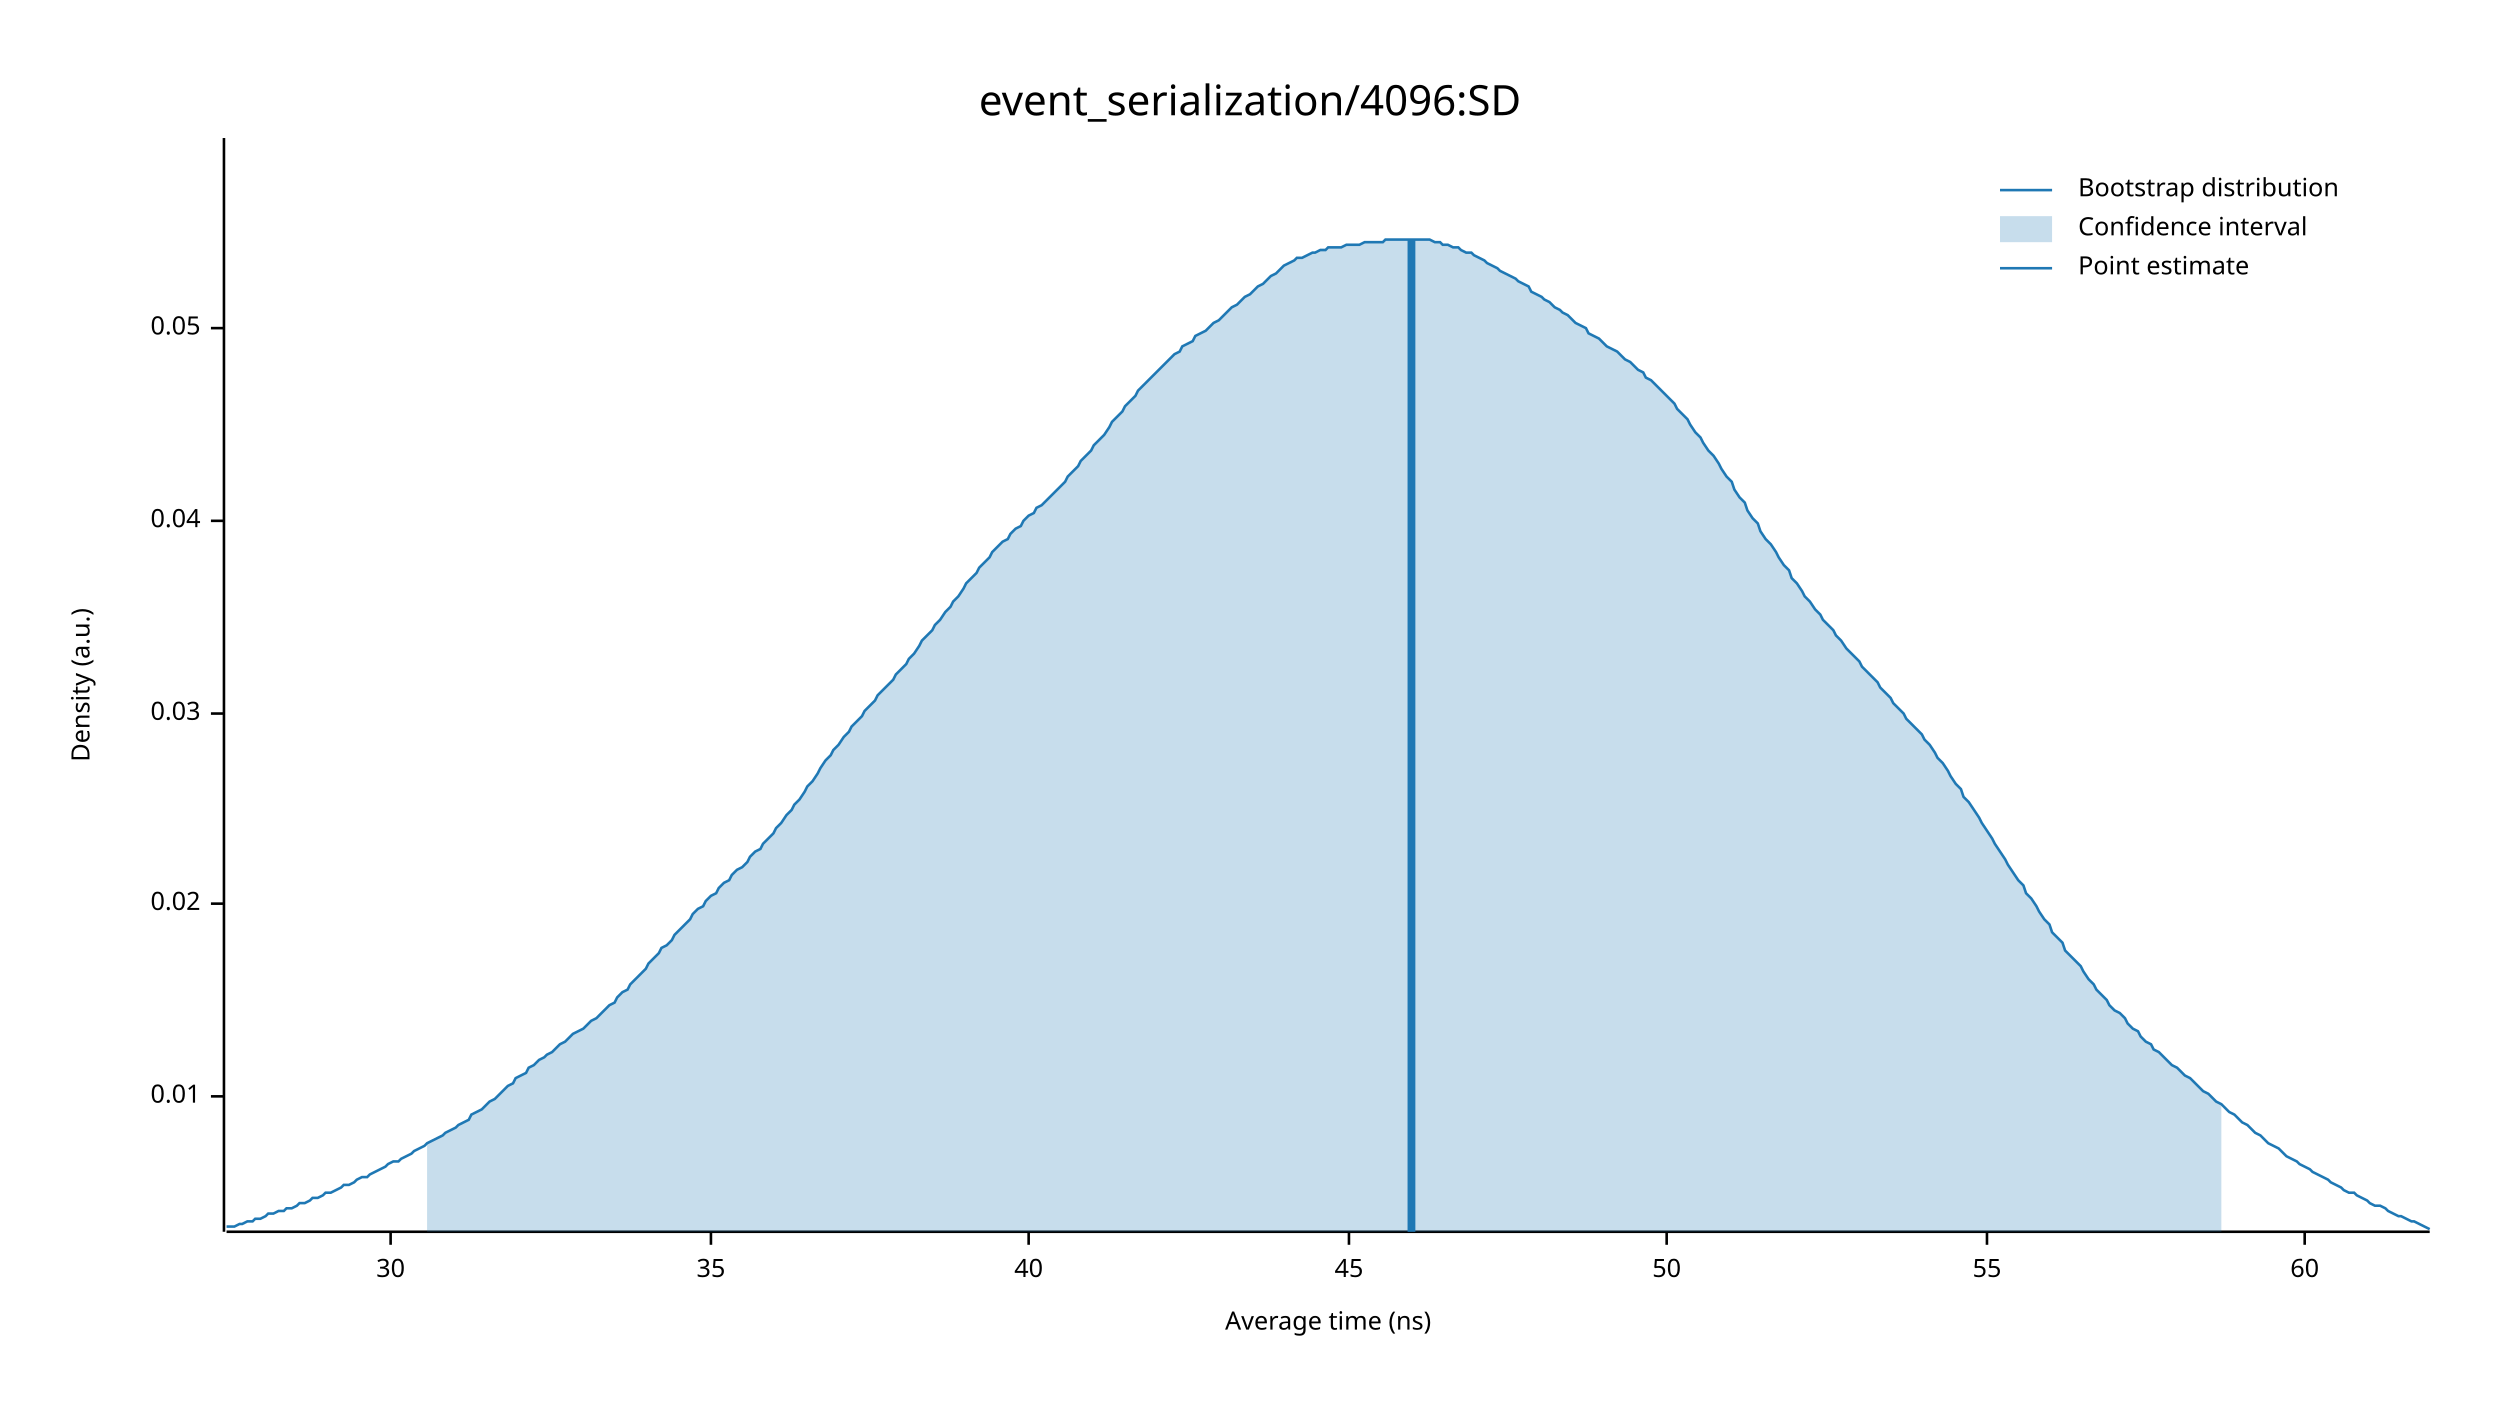
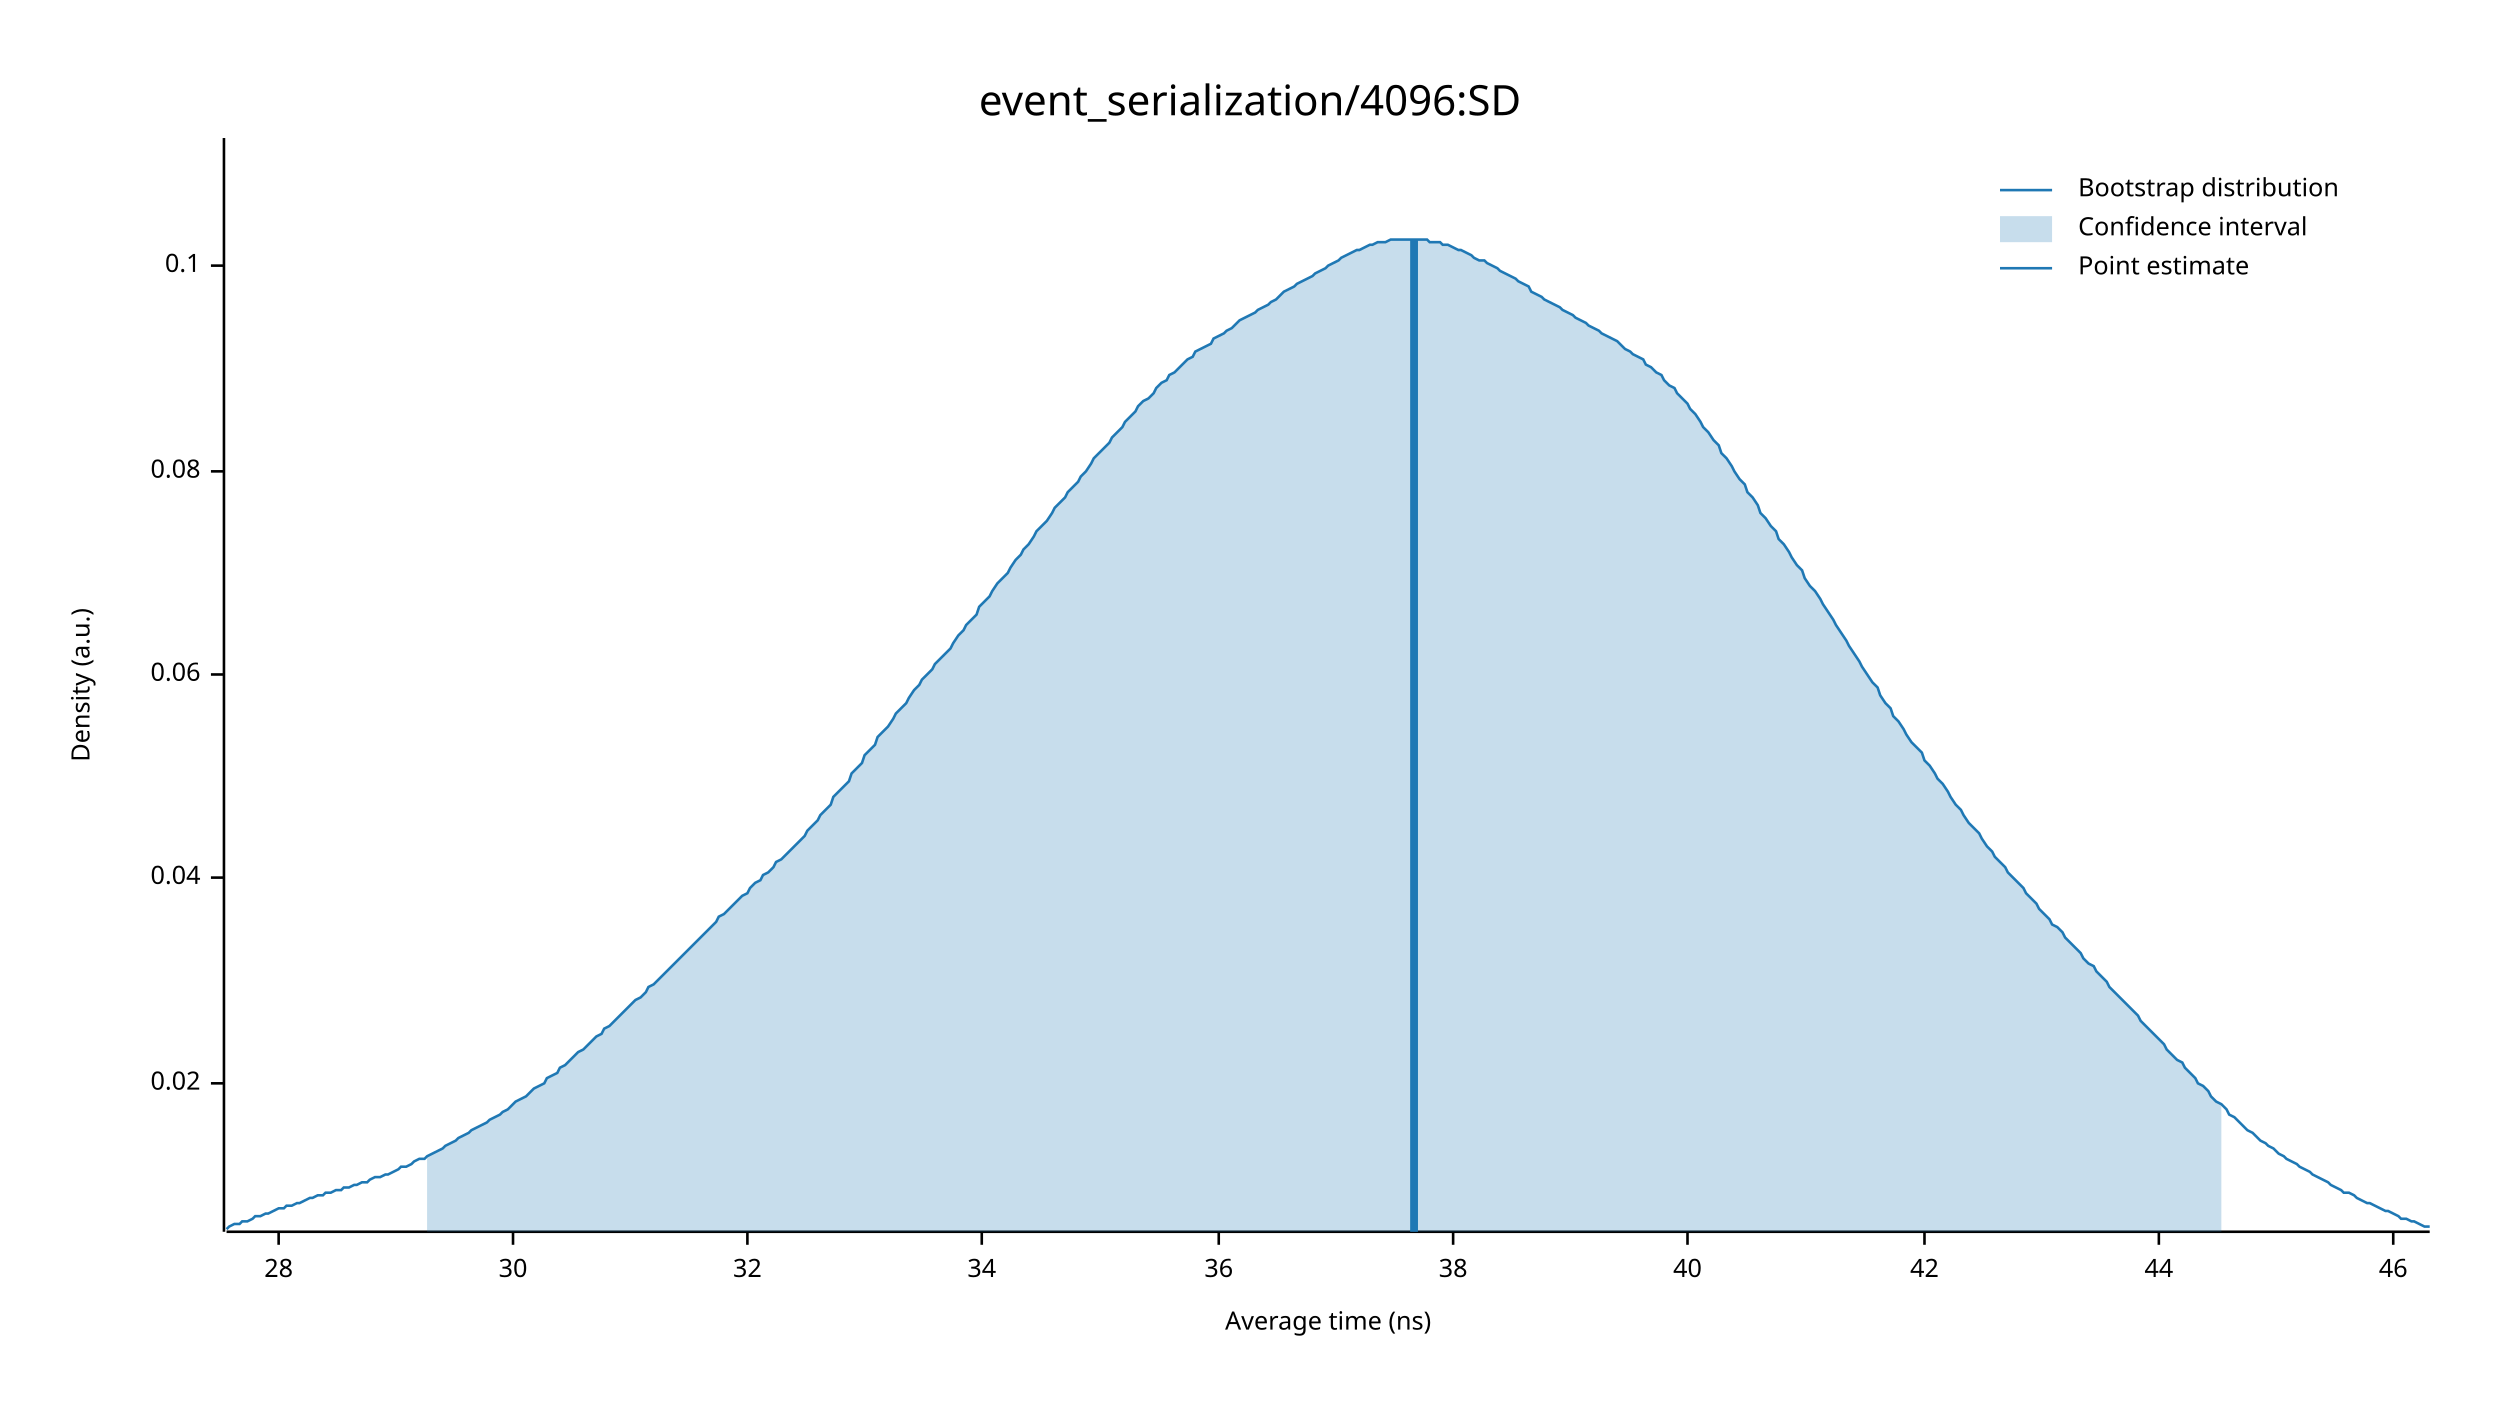
<svg xmlns="http://www.w3.org/2000/svg" width="960" height="540" viewBox="0 0 960 540">
  <text x="480" y="32" dy="0.76em" text-anchor="middle" font-family="sans-serif" font-size="16.129" opacity="1" fill="#000000">
event_serialization/4096:SD
</text>
  <text x="27" y="263" dy="0.76em" text-anchor="middle" font-family="sans-serif" font-size="9.677" opacity="1" fill="#000000" transform="rotate(270, 27, 263)">
Density (a.u.)
</text>
  <text x="510" y="513" dy="-0.5ex" text-anchor="middle" font-family="sans-serif" font-size="9.677" opacity="1" fill="#000000">
Average time (ns)
</text>
  <polyline fill="none" opacity="1" stroke="#000000" stroke-width="1" points="86,53 86,473 " />
-   <text x="77" y="421" dy="0.5ex" text-anchor="end" font-family="sans-serif" font-size="9.677" opacity="1" fill="#000000">
- 0.01
- </text>
-   <polyline fill="none" opacity="1" stroke="#000000" stroke-width="1" points="81,421 86,421 " />
-   <text x="77" y="347" dy="0.5ex" text-anchor="end" font-family="sans-serif" font-size="9.677" opacity="1" fill="#000000">
+   <text x="77" y="416" dy="0.5ex" text-anchor="end" font-family="sans-serif" font-size="9.677" opacity="1" fill="#000000">
0.02
</text>
-   <polyline fill="none" opacity="1" stroke="#000000" stroke-width="1" points="81,347 86,347 " />
-   <text x="77" y="274" dy="0.5ex" text-anchor="end" font-family="sans-serif" font-size="9.677" opacity="1" fill="#000000">
- 0.03
- </text>
-   <polyline fill="none" opacity="1" stroke="#000000" stroke-width="1" points="81,274 86,274 " />
-   <text x="77" y="200" dy="0.5ex" text-anchor="end" font-family="sans-serif" font-size="9.677" opacity="1" fill="#000000">
+   <polyline fill="none" opacity="1" stroke="#000000" stroke-width="1" points="81,416 86,416 " />
+   <text x="77" y="337" dy="0.5ex" text-anchor="end" font-family="sans-serif" font-size="9.677" opacity="1" fill="#000000">
0.04
</text>
-   <polyline fill="none" opacity="1" stroke="#000000" stroke-width="1" points="81,200 86,200 " />
-   <text x="77" y="126" dy="0.5ex" text-anchor="end" font-family="sans-serif" font-size="9.677" opacity="1" fill="#000000">
- 0.05
+   <polyline fill="none" opacity="1" stroke="#000000" stroke-width="1" points="81,337 86,337 " />
+   <text x="77" y="259" dy="0.5ex" text-anchor="end" font-family="sans-serif" font-size="9.677" opacity="1" fill="#000000">
+ 0.06
</text>
-   <polyline fill="none" opacity="1" stroke="#000000" stroke-width="1" points="81,126 86,126 " />
+   <polyline fill="none" opacity="1" stroke="#000000" stroke-width="1" points="81,259 86,259 " />
+   <text x="77" y="181" dy="0.5ex" text-anchor="end" font-family="sans-serif" font-size="9.677" opacity="1" fill="#000000">
+ 0.08
+ </text>
+   <polyline fill="none" opacity="1" stroke="#000000" stroke-width="1" points="81,181 86,181 " />
+   <text x="77" y="102" dy="0.5ex" text-anchor="end" font-family="sans-serif" font-size="9.677" opacity="1" fill="#000000">
+ 0.1
+ </text>
+   <polyline fill="none" opacity="1" stroke="#000000" stroke-width="1" points="81,102 86,102 " />
  <polyline fill="none" opacity="1" stroke="#000000" stroke-width="1" points="87,473 933,473 " />
-   <text x="150" y="483" dy="0.76em" text-anchor="middle" font-family="sans-serif" font-size="9.677" opacity="1" fill="#000000">
+   <text x="107" y="483" dy="0.76em" text-anchor="middle" font-family="sans-serif" font-size="9.677" opacity="1" fill="#000000">
+ 28
+ </text>
+   <polyline fill="none" opacity="1" stroke="#000000" stroke-width="1" points="107,473 107,478 " />
+   <text x="197" y="483" dy="0.76em" text-anchor="middle" font-family="sans-serif" font-size="9.677" opacity="1" fill="#000000">
30
</text>
-   <polyline fill="none" opacity="1" stroke="#000000" stroke-width="1" points="150,473 150,478 " />
-   <text x="273" y="483" dy="0.76em" text-anchor="middle" font-family="sans-serif" font-size="9.677" opacity="1" fill="#000000">
- 35
+   <polyline fill="none" opacity="1" stroke="#000000" stroke-width="1" points="197,473 197,478 " />
+   <text x="287" y="483" dy="0.76em" text-anchor="middle" font-family="sans-serif" font-size="9.677" opacity="1" fill="#000000">
+ 32
</text>
-   <polyline fill="none" opacity="1" stroke="#000000" stroke-width="1" points="273,473 273,478 " />
-   <text x="395" y="483" dy="0.76em" text-anchor="middle" font-family="sans-serif" font-size="9.677" opacity="1" fill="#000000">
+   <polyline fill="none" opacity="1" stroke="#000000" stroke-width="1" points="287,473 287,478 " />
+   <text x="377" y="483" dy="0.76em" text-anchor="middle" font-family="sans-serif" font-size="9.677" opacity="1" fill="#000000">
+ 34
+ </text>
+   <polyline fill="none" opacity="1" stroke="#000000" stroke-width="1" points="377,473 377,478 " />
+   <text x="468" y="483" dy="0.76em" text-anchor="middle" font-family="sans-serif" font-size="9.677" opacity="1" fill="#000000">
+ 36
+ </text>
+   <polyline fill="none" opacity="1" stroke="#000000" stroke-width="1" points="468,473 468,478 " />
+   <text x="558" y="483" dy="0.76em" text-anchor="middle" font-family="sans-serif" font-size="9.677" opacity="1" fill="#000000">
+ 38
+ </text>
+   <polyline fill="none" opacity="1" stroke="#000000" stroke-width="1" points="558,473 558,478 " />
+   <text x="648" y="483" dy="0.76em" text-anchor="middle" font-family="sans-serif" font-size="9.677" opacity="1" fill="#000000">
40
</text>
-   <polyline fill="none" opacity="1" stroke="#000000" stroke-width="1" points="395,473 395,478 " />
-   <text x="518" y="483" dy="0.76em" text-anchor="middle" font-family="sans-serif" font-size="9.677" opacity="1" fill="#000000">
- 45
+   <polyline fill="none" opacity="1" stroke="#000000" stroke-width="1" points="648,473 648,478 " />
+   <text x="739" y="483" dy="0.76em" text-anchor="middle" font-family="sans-serif" font-size="9.677" opacity="1" fill="#000000">
+ 42
</text>
-   <polyline fill="none" opacity="1" stroke="#000000" stroke-width="1" points="518,473 518,478 " />
-   <text x="640" y="483" dy="0.76em" text-anchor="middle" font-family="sans-serif" font-size="9.677" opacity="1" fill="#000000">
- 50
+   <polyline fill="none" opacity="1" stroke="#000000" stroke-width="1" points="739,473 739,478 " />
+   <text x="829" y="483" dy="0.76em" text-anchor="middle" font-family="sans-serif" font-size="9.677" opacity="1" fill="#000000">
+ 44
</text>
-   <polyline fill="none" opacity="1" stroke="#000000" stroke-width="1" points="640,473 640,478 " />
-   <text x="763" y="483" dy="0.76em" text-anchor="middle" font-family="sans-serif" font-size="9.677" opacity="1" fill="#000000">
- 55
+   <polyline fill="none" opacity="1" stroke="#000000" stroke-width="1" points="829,473 829,478 " />
+   <text x="919" y="483" dy="0.76em" text-anchor="middle" font-family="sans-serif" font-size="9.677" opacity="1" fill="#000000">
+ 46
</text>
-   <polyline fill="none" opacity="1" stroke="#000000" stroke-width="1" points="763,473 763,478 " />
-   <text x="885" y="483" dy="0.76em" text-anchor="middle" font-family="sans-serif" font-size="9.677" opacity="1" fill="#000000">
- 60
- </text>
-   <polyline fill="none" opacity="1" stroke="#000000" stroke-width="1" points="885,473 885,478 " />
-   <polyline fill="none" opacity="1" stroke="#1F78B4" stroke-width="1" points="87,471 88,471 90,471 92,470 93,470 95,469 97,469 98,468 100,468 102,467 103,466 105,466 107,465 109,465 110,464 112,464 114,463 115,462 117,462 119,461 120,460 122,460 124,459 125,458 127,458 129,457 131,456 132,455 134,455 136,454 137,453 139,452 141,452 142,451 144,450 146,449 148,448 149,447 151,446 153,446 154,445 156,444 158,443 159,442 161,441 163,440 164,439 166,438 168,437 170,436 171,435 173,434 175,433 176,432 178,431 180,430 181,428 183,427 185,426 187,424 188,423 190,422 192,420 193,419 195,417 197,416 198,414 200,413 202,412 203,410 205,409 207,407 209,406 210,405 212,404 214,402 215,401 217,400 219,398 220,397 222,396 224,395 226,393 227,392 229,391 231,389 232,388 234,386 236,385 237,383 239,381 241,380 242,378 244,376 246,374 248,372 249,370 251,368 253,366 254,364 256,363 258,361 259,359 261,357 263,355 265,353 266,351 268,349 270,348 271,346 273,344 275,343 276,341 278,339 280,338 281,336 283,334 285,333 287,331 288,329 290,327 292,326 293,324 295,322 297,320 298,318 300,316 302,313 304,311 305,309 307,307 309,304 310,302 312,300 314,297 315,295 317,292 319,290 320,288 322,286 324,283 326,281 327,279 329,277 331,275 332,273 334,271 336,269 337,267 339,265 341,263 343,261 344,259 346,257 348,255 349,253 351,251 353,248 354,246 356,244 358,242 359,240 361,238 363,235 365,233 366,231 368,229 370,226 371,224 373,222 375,220 376,218 378,216 380,214 381,212 383,210 385,208 387,207 388,205 390,203 392,202 393,200 395,198 397,197 398,195 400,194 402,192 404,190 405,189 407,187 409,185 410,183 412,181 414,179 415,177 417,175 419,173 420,171 422,169 424,167 426,164 427,162 429,160 431,158 432,156 434,154 436,152 437,150 439,148 441,146 443,144 444,143 446,141 448,139 449,138 451,136 453,135 454,133 456,132 458,131 459,129 461,128 463,127 465,125 466,124 468,123 470,121 471,120 473,118 475,117 476,116 478,114 480,113 482,111 483,110 485,109 487,107 488,106 490,105 492,103 493,102 495,101 497,100 498,99 500,99 502,98 504,97 505,97 507,96 509,96 510,95 512,95 514,95 515,95 517,94 519,94 521,94 522,94 524,93 526,93 527,93 529,93 531,93 532,92 534,92 536,92 537,92 539,92 541,92 543,92 544,92 546,92 548,92 549,92 551,93 553,93 554,94 556,94 558,95 560,95 561,96 563,97 565,97 566,98 568,99 570,100 571,101 573,102 575,103 576,104 578,105 580,106 582,107 583,108 585,109 587,110 588,112 590,113 592,114 593,115 595,116 597,118 599,119 600,120 602,121 604,123 605,124 607,125 609,126 610,128 612,129 614,130 615,131 617,133 619,134 621,135 622,136 624,138 626,139 627,140 629,142 631,143 632,145 634,146 636,148 638,150 639,151 641,153 643,155 644,157 646,159 648,161 649,163 651,166 653,168 654,170 656,173 658,175 660,178 661,180 663,183 665,185 666,188 668,191 670,193 671,196 673,199 675,201 676,204 678,207 680,209 682,212 683,214 685,217 687,219 688,222 690,224 692,227 693,229 695,231 697,234 699,236 700,238 702,240 704,242 705,244 707,246 709,249 710,250 712,252 714,254 715,256 717,258 719,260 721,262 722,264 724,266 726,268 727,270 729,272 731,274 732,276 734,278 736,280 738,282 739,284 741,286 743,289 744,291 746,293 748,296 749,298 751,301 753,303 754,306 756,308 758,311 760,314 761,316 763,319 765,322 766,324 768,327 770,330 771,332 773,335 775,338 777,340 778,343 780,345 782,348 783,350 785,353 787,355 788,358 790,360 792,362 793,365 795,367 797,369 799,371 800,373 802,376 804,378 805,380 807,382 809,384 810,386 812,388 814,389 816,391 817,393 819,395 821,396 822,398 824,400 826,401 827,403 829,404 831,406 832,407 834,409 836,410 838,412 839,413 841,414 843,416 844,417 846,419 848,420 849,421 851,423 853,424 855,426 856,427 858,428 860,430 861,431 863,432 865,434 866,435 868,436 870,438 871,439 873,440 875,441 877,443 878,444 880,445 882,446 883,447 885,448 887,449 888,450 890,451 892,452 894,453 895,454 897,455 899,456 900,457 902,458 904,458 905,459 907,460 909,461 910,462 912,463 914,463 916,464 917,465 919,466 921,467 922,467 924,468 926,469 927,469 929,470 931,471 933,472 " />
-   <polygon opacity="0.25" fill="#1F78B4" points="164,439 166,438 168,437 170,436 171,435 173,434 175,433 176,432 178,431 180,430 181,428 183,427 185,426 187,424 188,423 190,422 192,420 193,419 195,417 197,416 198,414 200,413 202,412 203,410 205,409 207,407 209,406 210,405 212,404 214,402 215,401 217,400 219,398 220,397 222,396 224,395 226,393 227,392 229,391 231,389 232,388 234,386 236,385 237,383 239,381 241,380 242,378 244,376 246,374 248,372 249,370 251,368 253,366 254,364 256,363 258,361 259,359 261,357 263,355 265,353 266,351 268,349 270,348 271,346 273,344 275,343 276,341 278,339 280,338 281,336 283,334 285,333 287,331 288,329 290,327 292,326 293,324 295,322 297,320 298,318 300,316 302,313 304,311 305,309 307,307 309,304 310,302 312,300 314,297 315,295 317,292 319,290 320,288 322,286 324,283 326,281 327,279 329,277 331,275 332,273 334,271 336,269 337,267 339,265 341,263 343,261 344,259 346,257 348,255 349,253 351,251 353,248 354,246 356,244 358,242 359,240 361,238 363,235 365,233 366,231 368,229 370,226 371,224 373,222 375,220 376,218 378,216 380,214 381,212 383,210 385,208 387,207 388,205 390,203 392,202 393,200 395,198 397,197 398,195 400,194 402,192 404,190 405,189 407,187 409,185 410,183 412,181 414,179 415,177 417,175 419,173 420,171 422,169 424,167 426,164 427,162 429,160 431,158 432,156 434,154 436,152 437,150 439,148 441,146 443,144 444,143 446,141 448,139 449,138 451,136 453,135 454,133 456,132 458,131 459,129 461,128 463,127 465,125 466,124 468,123 470,121 471,120 473,118 475,117 476,116 478,114 480,113 482,111 483,110 485,109 487,107 488,106 490,105 492,103 493,102 495,101 497,100 498,99 500,99 502,98 504,97 505,97 507,96 509,96 510,95 512,95 514,95 515,95 517,94 519,94 521,94 522,94 524,93 526,93 527,93 529,93 531,93 532,92 534,92 536,92 537,92 539,92 541,92 543,92 544,92 546,92 548,92 549,92 551,93 553,93 554,94 556,94 558,95 560,95 561,96 563,97 565,97 566,98 568,99 570,100 571,101 573,102 575,103 576,104 578,105 580,106 582,107 583,108 585,109 587,110 588,112 590,113 592,114 593,115 595,116 597,118 599,119 600,120 602,121 604,123 605,124 607,125 609,126 610,128 612,129 614,130 615,131 617,133 619,134 621,135 622,136 624,138 626,139 627,140 629,142 631,143 632,145 634,146 636,148 638,150 639,151 641,153 643,155 644,157 646,159 648,161 649,163 651,166 653,168 654,170 656,173 658,175 660,178 661,180 663,183 665,185 666,188 668,191 670,193 671,196 673,199 675,201 676,204 678,207 680,209 682,212 683,214 685,217 687,219 688,222 690,224 692,227 693,229 695,231 697,234 699,236 700,238 702,240 704,242 705,244 707,246 709,249 710,250 712,252 714,254 715,256 717,258 719,260 721,262 722,264 724,266 726,268 727,270 729,272 731,274 732,276 734,278 736,280 738,282 739,284 741,286 743,289 744,291 746,293 748,296 749,298 751,301 753,303 754,306 756,308 758,311 760,314 761,316 763,319 765,322 766,324 768,327 770,330 771,332 773,335 775,338 777,340 778,343 780,345 782,348 783,350 785,353 787,355 788,358 790,360 792,362 793,365 795,367 797,369 799,371 800,373 802,376 804,378 805,380 807,382 809,384 810,386 812,388 814,389 816,391 817,393 819,395 821,396 822,398 824,400 826,401 827,403 829,404 831,406 832,407 834,409 836,410 838,412 839,413 841,414 843,416 844,417 846,419 848,420 849,421 851,423 853,424 853,473 164,473 " />
-   <polyline fill="none" opacity="1" stroke="#1F78B4" stroke-width="3" points="542,473 542,92 " />
+   <polyline fill="none" opacity="1" stroke="#000000" stroke-width="1" points="919,473 919,478 " />
+   <polyline fill="none" opacity="1" stroke="#1F78B4" stroke-width="1" points="87,472 88,471 90,470 92,470 93,469 95,469 97,468 98,467 100,467 102,466 103,466 105,465 107,464 109,464 110,463 112,463 114,462 115,462 117,461 119,460 120,460 122,459 124,459 125,458 127,458 129,457 131,457 132,456 134,456 136,455 137,455 139,454 141,454 142,453 144,452 146,452 148,451 149,451 151,450 153,449 154,448 156,448 158,447 159,446 161,445 163,445 164,444 166,443 168,442 170,441 171,440 173,439 175,438 176,437 178,436 180,435 181,434 183,433 185,432 187,431 188,430 190,429 192,428 193,427 195,426 197,424 198,423 200,422 202,421 203,420 205,418 207,417 209,416 210,414 212,413 214,412 215,410 217,409 219,407 220,406 222,404 224,403 226,401 227,400 229,398 231,397 232,395 234,394 236,392 237,391 239,389 241,387 242,386 244,384 246,383 248,381 249,379 251,378 253,376 254,375 256,373 258,371 259,370 261,368 263,366 265,364 266,363 268,361 270,359 271,358 273,356 275,354 276,352 278,351 280,349 281,348 283,346 285,344 287,343 288,341 290,339 292,338 293,336 295,335 297,333 298,331 300,330 302,328 304,326 305,325 307,323 309,321 310,319 312,317 314,315 315,313 317,311 319,309 320,306 322,304 324,302 326,300 327,297 329,295 331,293 332,290 334,288 336,286 337,283 339,281 341,279 343,276 344,274 346,272 348,270 349,268 351,265 353,263 354,261 356,259 358,257 359,255 361,253 363,251 365,249 366,247 368,244 370,242 371,240 373,238 375,236 376,233 378,231 380,229 381,227 383,224 385,222 387,220 388,218 390,215 392,213 393,211 395,209 397,206 398,204 400,202 402,200 404,197 405,195 407,193 409,191 410,189 412,187 414,185 415,183 417,181 419,178 420,176 422,174 424,172 426,170 427,168 429,166 431,164 432,162 434,160 436,158 437,156 439,154 441,153 443,151 444,149 446,147 448,146 449,144 451,143 453,141 454,140 456,138 458,137 459,135 461,134 463,133 465,132 466,130 468,129 470,128 471,127 473,126 475,124 476,123 478,122 480,121 482,120 483,119 485,118 487,117 488,116 490,115 492,113 493,112 495,111 497,110 498,109 500,108 502,107 504,106 505,105 507,104 509,103 510,102 512,101 514,100 515,99 517,98 519,97 521,96 522,96 524,95 526,94 527,94 529,93 531,93 532,93 534,92 536,92 537,92 539,92 541,92 543,92 544,92 546,92 548,92 549,93 551,93 553,93 554,94 556,94 558,95 560,96 561,96 563,97 565,98 566,99 568,100 570,100 571,101 573,102 575,103 576,104 578,105 580,106 582,107 583,108 585,109 587,110 588,112 590,113 592,114 593,115 595,116 597,117 599,118 600,119 602,120 604,121 605,122 607,123 609,124 610,125 612,126 614,127 615,128 617,129 619,130 621,131 622,132 624,134 626,135 627,136 629,137 631,138 632,140 634,141 636,143 638,144 639,146 641,148 643,149 644,151 646,153 648,155 649,157 651,159 653,162 654,164 656,166 658,169 660,171 661,174 663,176 665,179 666,181 668,184 670,186 671,189 673,191 675,194 676,197 678,199 680,202 682,204 683,207 685,209 687,212 688,214 690,217 692,219 693,222 695,225 697,227 699,230 700,232 702,235 704,238 705,240 707,243 709,246 710,248 712,251 714,254 715,256 717,259 719,262 721,264 722,267 724,270 726,272 727,275 729,277 731,280 732,282 734,285 736,287 738,289 739,292 741,294 743,297 744,299 746,301 748,304 749,306 751,309 753,311 754,313 756,316 758,318 760,320 761,322 763,325 765,327 766,329 768,331 770,333 771,335 773,337 775,339 777,341 778,343 780,345 782,347 783,349 785,351 787,353 788,355 790,356 792,358 793,360 795,362 797,364 799,366 800,368 802,370 804,371 805,373 807,375 809,377 810,379 812,381 814,383 816,385 817,386 819,388 821,390 822,392 824,394 826,396 827,397 829,399 831,401 832,403 834,405 836,407 838,408 839,410 841,412 843,414 844,416 846,417 848,419 849,421 851,423 853,424 855,426 856,428 858,429 860,431 861,432 863,434 865,435 866,436 868,438 870,439 871,440 873,441 875,443 877,444 878,445 880,446 882,447 883,448 885,449 887,450 888,451 890,452 892,453 894,454 895,455 897,456 899,457 900,458 902,458 904,459 905,460 907,461 909,462 910,462 912,463 914,464 916,465 917,465 919,466 921,467 922,468 924,468 926,469 927,469 929,470 931,471 933,471 " />
+   <polygon opacity="0.25" fill="#1F78B4" points="164,444 166,443 168,442 170,441 171,440 173,439 175,438 176,437 178,436 180,435 181,434 183,433 185,432 187,431 188,430 190,429 192,428 193,427 195,426 197,424 198,423 200,422 202,421 203,420 205,418 207,417 209,416 210,414 212,413 214,412 215,410 217,409 219,407 220,406 222,404 224,403 226,401 227,400 229,398 231,397 232,395 234,394 236,392 237,391 239,389 241,387 242,386 244,384 246,383 248,381 249,379 251,378 253,376 254,375 256,373 258,371 259,370 261,368 263,366 265,364 266,363 268,361 270,359 271,358 273,356 275,354 276,352 278,351 280,349 281,348 283,346 285,344 287,343 288,341 290,339 292,338 293,336 295,335 297,333 298,331 300,330 302,328 304,326 305,325 307,323 309,321 310,319 312,317 314,315 315,313 317,311 319,309 320,306 322,304 324,302 326,300 327,297 329,295 331,293 332,290 334,288 336,286 337,283 339,281 341,279 343,276 344,274 346,272 348,270 349,268 351,265 353,263 354,261 356,259 358,257 359,255 361,253 363,251 365,249 366,247 368,244 370,242 371,240 373,238 375,236 376,233 378,231 380,229 381,227 383,224 385,222 387,220 388,218 390,215 392,213 393,211 395,209 397,206 398,204 400,202 402,200 404,197 405,195 407,193 409,191 410,189 412,187 414,185 415,183 417,181 419,178 420,176 422,174 424,172 426,170 427,168 429,166 431,164 432,162 434,160 436,158 437,156 439,154 441,153 443,151 444,149 446,147 448,146 449,144 451,143 453,141 454,140 456,138 458,137 459,135 461,134 463,133 465,132 466,130 468,129 470,128 471,127 473,126 475,124 476,123 478,122 480,121 482,120 483,119 485,118 487,117 488,116 490,115 492,113 493,112 495,111 497,110 498,109 500,108 502,107 504,106 505,105 507,104 509,103 510,102 512,101 514,100 515,99 517,98 519,97 521,96 522,96 524,95 526,94 527,94 529,93 531,93 532,93 534,92 536,92 537,92 539,92 541,92 543,92 544,92 546,92 548,92 549,93 551,93 553,93 554,94 556,94 558,95 560,96 561,96 563,97 565,98 566,99 568,100 570,100 571,101 573,102 575,103 576,104 578,105 580,106 582,107 583,108 585,109 587,110 588,112 590,113 592,114 593,115 595,116 597,117 599,118 600,119 602,120 604,121 605,122 607,123 609,124 610,125 612,126 614,127 615,128 617,129 619,130 621,131 622,132 624,134 626,135 627,136 629,137 631,138 632,140 634,141 636,143 638,144 639,146 641,148 643,149 644,151 646,153 648,155 649,157 651,159 653,162 654,164 656,166 658,169 660,171 661,174 663,176 665,179 666,181 668,184 670,186 671,189 673,191 675,194 676,197 678,199 680,202 682,204 683,207 685,209 687,212 688,214 690,217 692,219 693,222 695,225 697,227 699,230 700,232 702,235 704,238 705,240 707,243 709,246 710,248 712,251 714,254 715,256 717,259 719,262 721,264 722,267 724,270 726,272 727,275 729,277 731,280 732,282 734,285 736,287 738,289 739,292 741,294 743,297 744,299 746,301 748,304 749,306 751,309 753,311 754,313 756,316 758,318 760,320 761,322 763,325 765,327 766,329 768,331 770,333 771,335 773,337 775,339 777,341 778,343 780,345 782,347 783,349 785,351 787,353 788,355 790,356 792,358 793,360 795,362 797,364 799,366 800,368 802,370 804,371 805,373 807,375 809,377 810,379 812,381 814,383 816,385 817,386 819,388 821,390 822,392 824,394 826,396 827,397 829,399 831,401 832,403 834,405 836,407 838,408 839,410 841,412 843,414 844,416 846,417 848,419 849,421 851,423 853,424 853,473 164,473 " />
+   <polyline fill="none" opacity="1" stroke="#1F78B4" stroke-width="3" points="543,473 543,92 " />
  <text x="798" y="68" dy="0.76em" text-anchor="start" font-family="sans-serif" font-size="9.677" opacity="1" fill="#000000">
Bootstrap distribution
</text>
  <text x="798" y="83" dy="0.76em" text-anchor="start" font-family="sans-serif" font-size="9.677" opacity="1" fill="#000000">
Confidence interval
</text>
  <text x="798" y="98" dy="0.76em" text-anchor="start" font-family="sans-serif" font-size="9.677" opacity="1" fill="#000000">
Point estimate
</text>
  <polyline fill="none" opacity="1" stroke="#1F78B4" stroke-width="1" points="768,73 788,73 " />
  <rect x="768" y="83" width="20" height="10" opacity="0.25" fill="#1F78B4" stroke="none" />
  <polyline fill="none" opacity="1" stroke="#1F78B4" stroke-width="1" points="768,103 788,103 " />
</svg>
